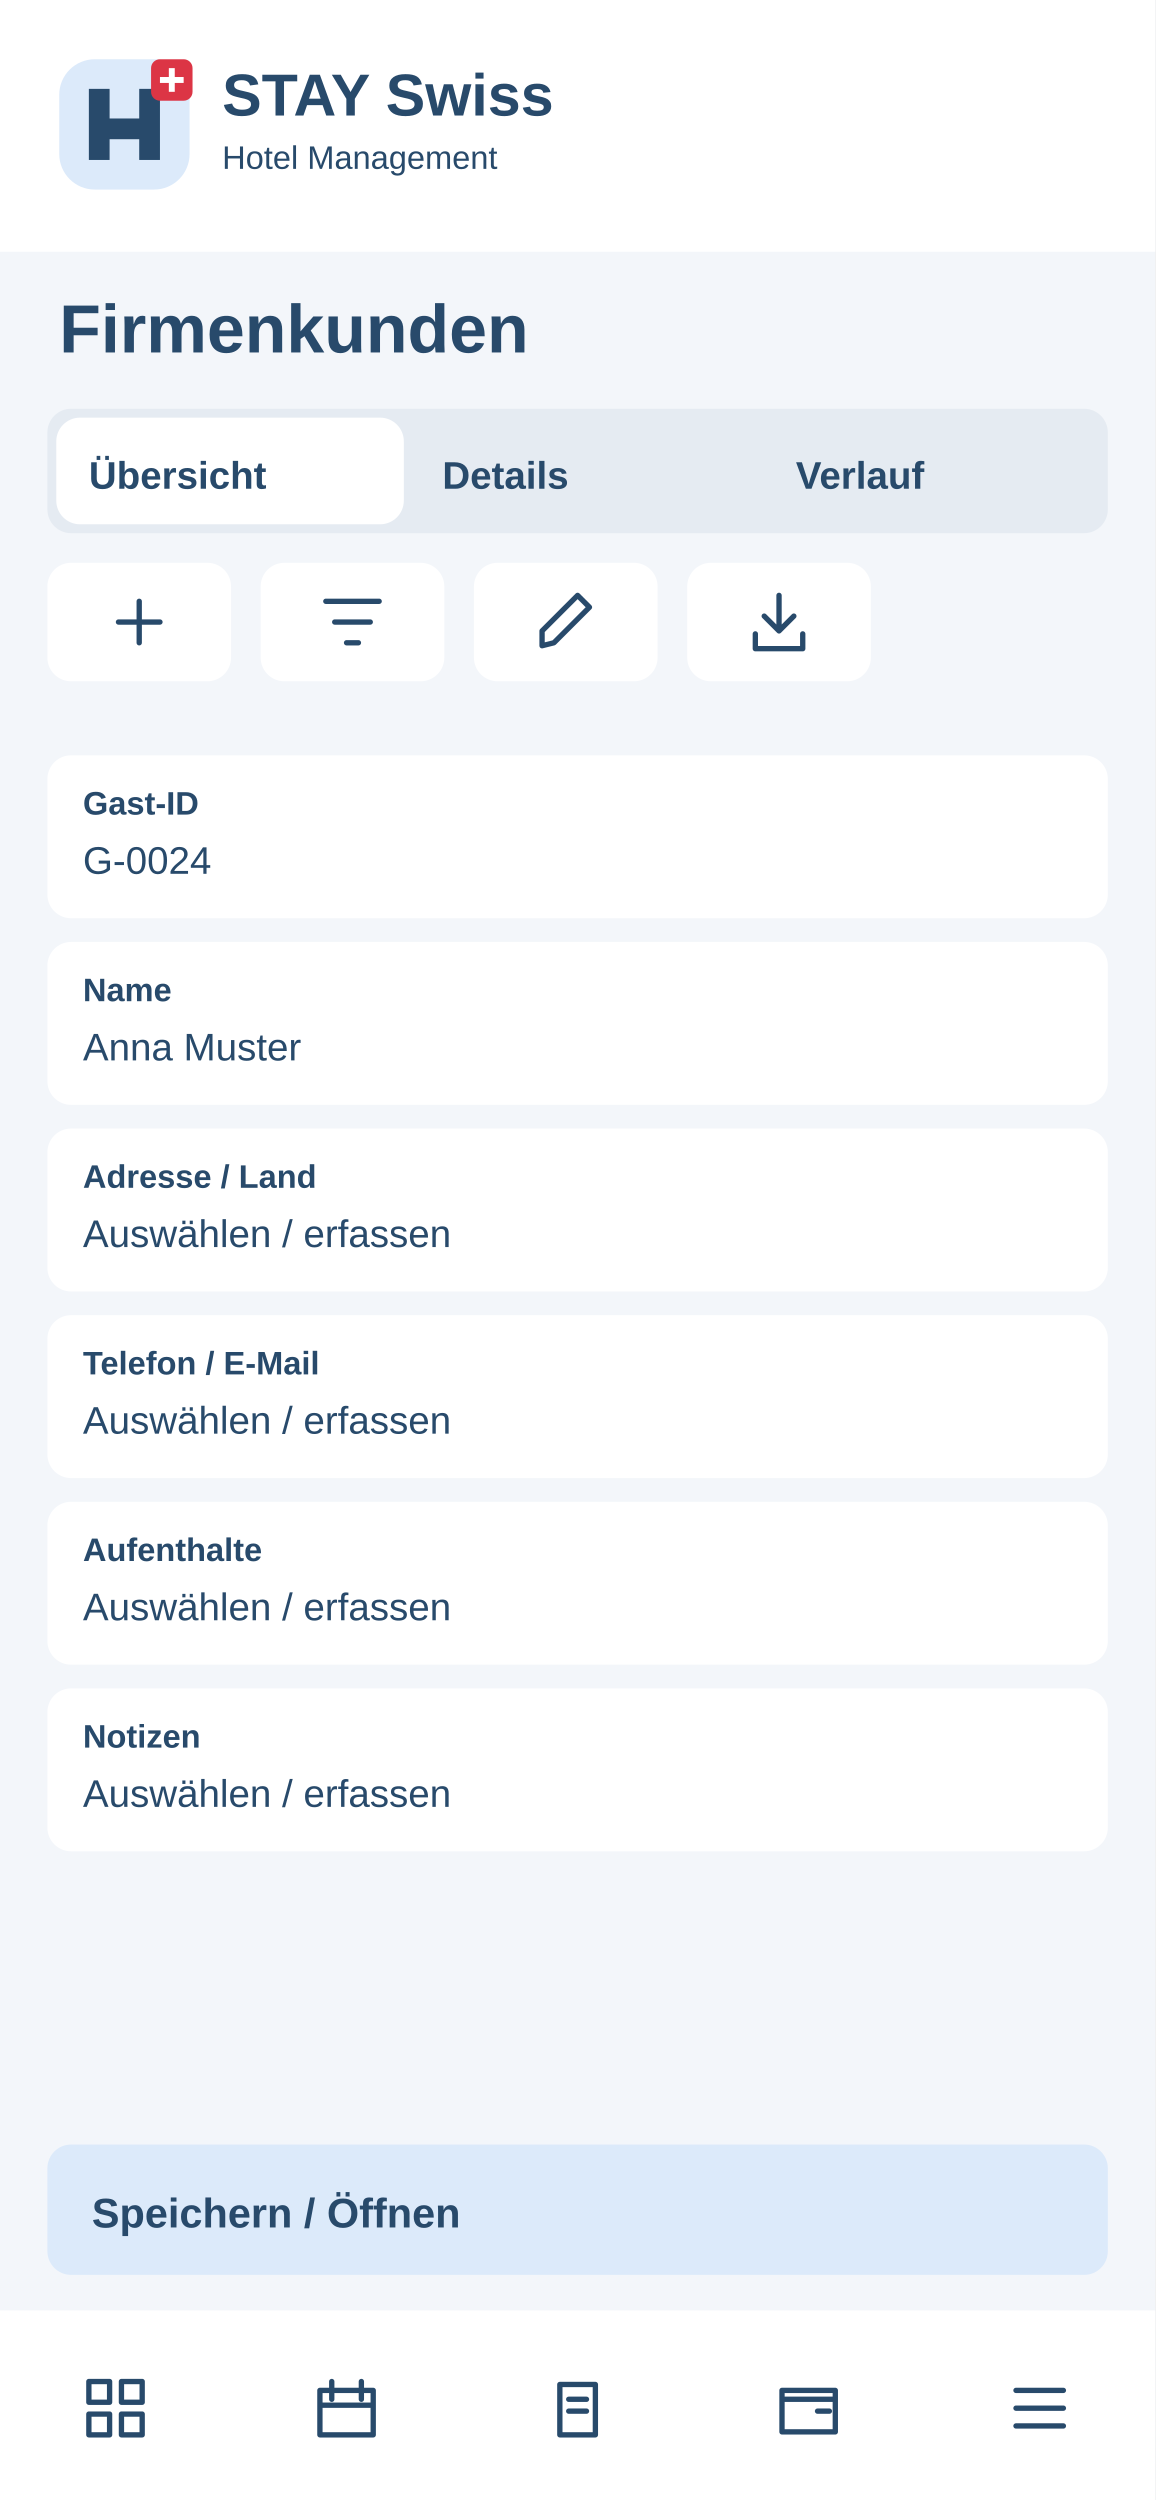
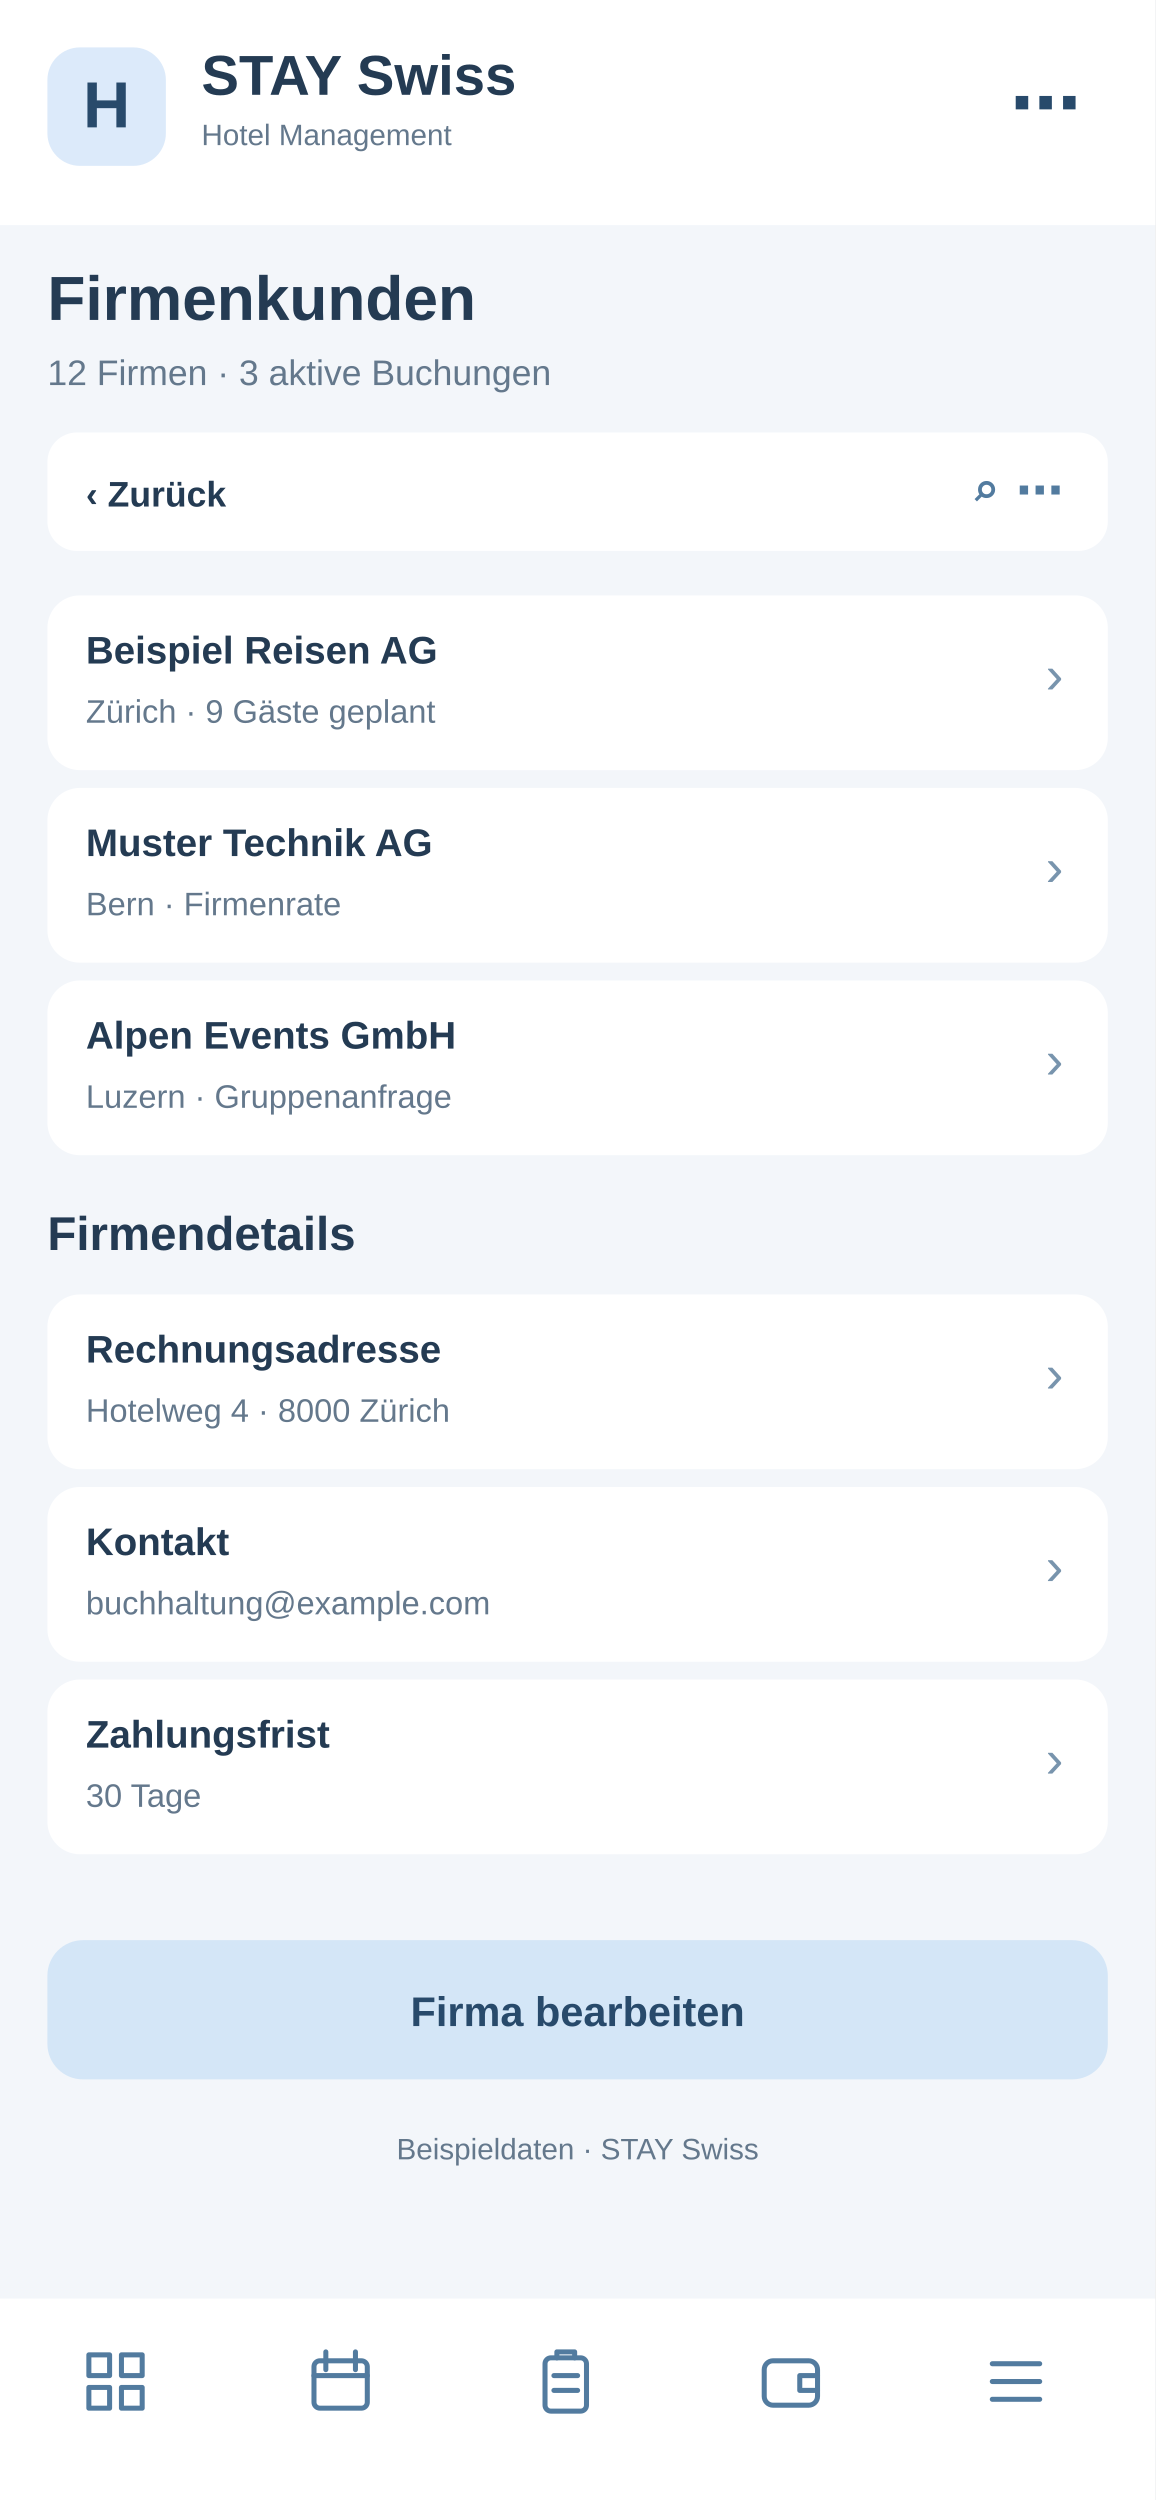
<svg xmlns="http://www.w3.org/2000/svg" width="390" height="844" viewBox="0 0 390 844">
-   <rect x="0" y="0" width="390" height="844" rx="0" fill="#f3f6fa" />
-   <rect x="0" y="0" width="390" height="85" rx="0" fill="#fff" />
-   <g transform="translate(20 20)">
-     <rect x="0" y="0" width="44" height="44" rx="12" fill="#dceafa" />
-     <path d="M10 34V10H17V20H27V10H34V34H27V27H17V34Z" fill="#284a6b" />
-     <rect x="31" y="0" width="14" height="14" rx="3" fill="#dc3545" />
-     <path d="M38 3v8m-4-4h8" stroke="white" stroke-width="2" />
+   <rect x="0" y="0" width="390" height="844" fill="#f3f6fa" rx="0" />
+   <rect x="0" y="0" width="390" height="76" fill="#fff" rx="0" />
+   <rect x="16" y="16" width="40" height="40" fill="#dceafa" rx="11" />
+   <text x="36" y="43" font-family="Arial,sans-serif" font-size="22" font-weight="700" fill="#284a6b" text-anchor="middle">H</text>
+   <text x="68" y="32" font-family="Arial,sans-serif" font-size="19" font-weight="700" fill="#243b53" text-anchor="start">STAY Swiss</text>
+   <text x="68" y="49" font-family="Arial,sans-serif" font-size="10" font-weight="400" fill="#64788c" text-anchor="start">Hotel Management</text>
+   <text x="365" y="43" font-family="Arial,sans-serif" font-size="24" font-weight="700" fill="#284a6b" text-anchor="end">⋯</text>
+   <text x="16" y="108" font-family="Arial,sans-serif" font-size="21" font-weight="700" fill="#243b53" text-anchor="start">Firmenkunden</text>
+   <text x="16" y="130" font-family="Arial,sans-serif" font-size="12" font-weight="400" fill="#64788c" text-anchor="start">12 Firmen · 3 aktive Buchungen</text>
+   <rect x="16" y="146" width="358" height="40" fill="#fff" rx="10" />
+   <text x="29" y="171" font-family="Arial,sans-serif" font-size="12" font-weight="700" fill="#243b53" text-anchor="start">‹  Zurück</text>
+   <text x="359" y="171" font-family="Arial,sans-serif" font-size="16" font-weight="700" fill="#527b9f" text-anchor="end">⌕   ⋯</text>
+   <rect x="16" y="201" width="358" height="59" fill="#fff" rx="11" />
+   <text x="29" y="224" font-family="Arial,sans-serif" font-size="13" font-weight="700" fill="#243b53" text-anchor="start">Beispiel Reisen AG</text>
+   <text x="29" y="244" font-family="Arial,sans-serif" font-size="11" font-weight="400" fill="#64788c" text-anchor="start">Zürich · 9 Gäste geplant</text>
+   <text x="359" y="234" font-family="Arial,sans-serif" font-size="18" font-weight="400" fill="#7894ad" text-anchor="end">›</text>
+   <rect x="16" y="266" width="358" height="59" fill="#fff" rx="11" />
+   <text x="29" y="289" font-family="Arial,sans-serif" font-size="13" font-weight="700" fill="#243b53" text-anchor="start">Muster Technik AG</text>
+   <text x="29" y="309" font-family="Arial,sans-serif" font-size="11" font-weight="400" fill="#64788c" text-anchor="start">Bern · Firmenrate</text>
+   <text x="359" y="299" font-family="Arial,sans-serif" font-size="18" font-weight="400" fill="#7894ad" text-anchor="end">›</text>
+   <rect x="16" y="331" width="358" height="59" fill="#fff" rx="11" />
+   <text x="29" y="354" font-family="Arial,sans-serif" font-size="13" font-weight="700" fill="#243b53" text-anchor="start">Alpen Events GmbH</text>
+   <text x="29" y="374" font-family="Arial,sans-serif" font-size="11" font-weight="400" fill="#64788c" text-anchor="start">Luzern · Gruppenanfrage</text>
+   <text x="359" y="364" font-family="Arial,sans-serif" font-size="18" font-weight="400" fill="#7894ad" text-anchor="end">›</text>
+   <text x="16" y="422" font-family="Arial,sans-serif" font-size="16" font-weight="700" fill="#243b53" text-anchor="start">Firmendetails</text>
+   <rect x="16" y="437" width="358" height="59" fill="#fff" rx="11" />
+   <text x="29" y="460" font-family="Arial,sans-serif" font-size="13" font-weight="700" fill="#243b53" text-anchor="start">Rechnungsadresse</text>
+   <text x="29" y="480" font-family="Arial,sans-serif" font-size="11" font-weight="400" fill="#64788c" text-anchor="start">Hotelweg 4 · 8000 Zürich</text>
+   <text x="359" y="470" font-family="Arial,sans-serif" font-size="18" font-weight="400" fill="#7894ad" text-anchor="end">›</text>
+   <rect x="16" y="502" width="358" height="59" fill="#fff" rx="11" />
+   <text x="29" y="525" font-family="Arial,sans-serif" font-size="13" font-weight="700" fill="#243b53" text-anchor="start">Kontakt</text>
+   <text x="29" y="545" font-family="Arial,sans-serif" font-size="11" font-weight="400" fill="#64788c" text-anchor="start">buchhaltung@example.com</text>
+   <text x="359" y="535" font-family="Arial,sans-serif" font-size="18" font-weight="400" fill="#7894ad" text-anchor="end">›</text>
+   <rect x="16" y="567" width="358" height="59" fill="#fff" rx="11" />
+   <text x="29" y="590" font-family="Arial,sans-serif" font-size="13" font-weight="700" fill="#243b53" text-anchor="start">Zahlungsfrist</text>
+   <text x="29" y="610" font-family="Arial,sans-serif" font-size="11" font-weight="400" fill="#64788c" text-anchor="start">30 Tage</text>
+   <text x="359" y="600" font-family="Arial,sans-serif" font-size="18" font-weight="400" fill="#7894ad" text-anchor="end">›</text>
+   <rect x="16" y="655" width="358" height="47" fill="#d4e6f7" rx="12" />
+   <text x="195" y="684" font-family="Arial,sans-serif" font-size="14" font-weight="700" fill="#284a6b" text-anchor="middle">Firma bearbeiten</text>
+   <text x="195" y="729" font-family="Arial,sans-serif" font-size="10" font-weight="400" fill="#64788c" text-anchor="middle">Beispieldaten · STAY Swiss</text>
+   <rect x="0" y="776" width="390" height="68" fill="#fff" rx="0" />
+   <g transform="translate(27,792)" fill="none" stroke="#527b9f" stroke-width="1.7" stroke-linejoin="round" stroke-linecap="round">
+     <path d="M3 3h7v7H3zM14 3h7v7h-7zM3 14h7v7H3zM14 14h7v7h-7z" />
  </g>
-   <text x="75" y="39" font-family="Arial,sans-serif" font-size="20" font-weight="700" fill="#284a6b">STAY Swiss</text>
-   <text x="75" y="57" font-family="Arial,sans-serif" font-size="11" font-weight="400" fill="#284a6b">Hotel Management</text>
-   <text x="20" y="119" font-family="Arial,sans-serif" font-size="23" font-weight="700" fill="#284a6b">Firmenkunden</text>
-   <rect x="16" y="138" width="358" height="42" rx="8" fill="#e5ebf2" />
-   <rect x="19" y="141" width="117.333" height="36" rx="8" fill="#fff" />
-   <text x="30" y="165" font-family="Arial,sans-serif" font-size="13" font-weight="700" fill="#284a6b">Übersicht</text>
-   <text x="149.333" y="165" font-family="Arial,sans-serif" font-size="13" font-weight="700" fill="#284a6b">Details</text>
-   <text x="268.667" y="165" font-family="Arial,sans-serif" font-size="13" font-weight="700" fill="#284a6b">Verlauf</text>
-   <g>
-     <rect x="16" y="190" width="62" height="40" rx="8" fill="#fff" />
-     <g transform="translate(35 198)" fill="none" stroke="#284a6b" stroke-width="1.8" stroke-linecap="round" stroke-linejoin="round">
-       <path d="M12 5v14M5 12h14" />
-     </g>
+   <g transform="translate(103,792)" fill="none" stroke="#527b9f" stroke-width="1.7" stroke-linejoin="round" stroke-linecap="round">
+     <rect x="3" y="5" width="18" height="16" rx="2" />
+     <path d="M7 2v6M17 2v6M3 10h18" />
  </g>
-   <g>
-     <rect x="88" y="190" width="62" height="40" rx="8" fill="#fff" />
-     <g transform="translate(107 198)" fill="none" stroke="#284a6b" stroke-width="1.8" stroke-linecap="round" stroke-linejoin="round">
-       <path d="M3 5h18M6 12h12M10 19h4" />
-     </g>
+   <g transform="translate(179,792)" fill="none" stroke="#527b9f" stroke-width="1.7" stroke-linejoin="round" stroke-linecap="round">
+     <rect x="5" y="4" width="14" height="18" rx="2" />
+     <path d="M9 4V2h6v2M8 10h8M8 15h8" />
  </g>
-   <g>
-     <rect x="160" y="190" width="62" height="40" rx="8" fill="#fff" />
-     <g transform="translate(179 198)" fill="none" stroke="#284a6b" stroke-width="1.8" stroke-linecap="round" stroke-linejoin="round">
-       <path d="M4 20l4-1L20 7l-4-4L4 15z" />
-     </g>
+   <g transform="translate(255,792)" fill="none" stroke="#527b9f" stroke-width="1.7" stroke-linejoin="round" stroke-linecap="round">
+     <rect x="3" y="5" width="18" height="15" rx="3" />
+     <path d="M21 10h-6v5h6" />
  </g>
-   <g>
-     <rect x="232" y="190" width="62" height="40" rx="8" fill="#fff" />
-     <g transform="translate(251 198)" fill="none" stroke="#284a6b" stroke-width="1.8" stroke-linecap="round" stroke-linejoin="round">
-       <path d="M12 3v12m-5-5 5 5 5-5M4 16v5h16v-5" />
-     </g>
-   </g>
-   <rect x="16" y="255" width="358" height="55" rx="8" fill="#fff" />
-   <text x="28" y="275" font-family="Arial,sans-serif" font-size="11" font-weight="700" fill="#284a6b">Gast-ID</text>
-   <text x="28" y="295" font-family="Arial,sans-serif" font-size="13" font-weight="400" fill="#284a6b">G-0024</text>
-   <rect x="16" y="318" width="358" height="55" rx="8" fill="#fff" />
-   <text x="28" y="338" font-family="Arial,sans-serif" font-size="11" font-weight="700" fill="#284a6b">Name</text>
-   <text x="28" y="358" font-family="Arial,sans-serif" font-size="13" font-weight="400" fill="#284a6b">Anna Muster</text>
-   <rect x="16" y="381" width="358" height="55" rx="8" fill="#fff" />
-   <text x="28" y="401" font-family="Arial,sans-serif" font-size="11" font-weight="700" fill="#284a6b">Adresse / Land</text>
-   <text x="28" y="421" font-family="Arial,sans-serif" font-size="13" font-weight="400" fill="#284a6b">Auswählen / erfassen</text>
-   <rect x="16" y="444" width="358" height="55" rx="8" fill="#fff" />
-   <text x="28" y="464" font-family="Arial,sans-serif" font-size="11" font-weight="700" fill="#284a6b">Telefon / E-Mail</text>
-   <text x="28" y="484" font-family="Arial,sans-serif" font-size="13" font-weight="400" fill="#284a6b">Auswählen / erfassen</text>
-   <rect x="16" y="507" width="358" height="55" rx="8" fill="#fff" />
-   <text x="28" y="527" font-family="Arial,sans-serif" font-size="11" font-weight="700" fill="#284a6b">Aufenthalte</text>
-   <text x="28" y="547" font-family="Arial,sans-serif" font-size="13" font-weight="400" fill="#284a6b">Auswählen / erfassen</text>
-   <rect x="16" y="570" width="358" height="55" rx="8" fill="#fff" />
-   <text x="28" y="590" font-family="Arial,sans-serif" font-size="11" font-weight="700" fill="#284a6b">Notizen</text>
-   <text x="28" y="610" font-family="Arial,sans-serif" font-size="13" font-weight="400" fill="#284a6b">Auswählen / erfassen</text>
-   <rect x="16" y="724" width="358" height="44" rx="8" fill="#dceafa" />
-   <text x="31" y="752" font-family="Arial,sans-serif" font-size="14" font-weight="700" fill="#284a6b">Speichern / Öffnen</text>
-   <rect x="0" y="780" width="390" height="64" rx="0" fill="#fff" />
-   <g>
-     <g transform="translate(27 801)" fill="none" stroke="#284a6b" stroke-width="1.8" stroke-linecap="round" stroke-linejoin="round">
-       <path d="M3 3h7v7H3zM14 3h7v7h-7zM3 14h7v7H3zM14 14h7v7h-7z" />
-     </g>
-   </g>
-   <g>
-     <g transform="translate(105 801)" fill="none" stroke="#284a6b" stroke-width="1.8" stroke-linecap="round" stroke-linejoin="round">
-       <path d="M3 6h18v15H3zM7 3v6M17 3v6M3 11h18" />
-     </g>
-   </g>
-   <g>
-     <g transform="translate(183 801)" fill="none" stroke="#284a6b" stroke-width="1.8" stroke-linecap="round" stroke-linejoin="round">
-       <path d="M6 4h12v17H6zM9 9h6M9 13h6" />
-     </g>
-   </g>
-   <g>
-     <g transform="translate(261 801)" fill="none" stroke="#284a6b" stroke-width="1.8" stroke-linecap="round" stroke-linejoin="round">
-       <path d="M3 6h18v14H3zM3 9h18M15 13h4" />
-     </g>
-   </g>
-   <g>
-     <g transform="translate(339 801)" fill="none" stroke="#284a6b" stroke-width="1.8" stroke-linecap="round" stroke-linejoin="round">
-       <path d="M4 6h16M4 12h16M4 18h16" />
-     </g>
+   <g transform="translate(331,792)" fill="none" stroke="#527b9f" stroke-width="1.7" stroke-linejoin="round" stroke-linecap="round">
+     <path d="M4 6h16M4 12h16M4 18h16" />
  </g>
</svg>
